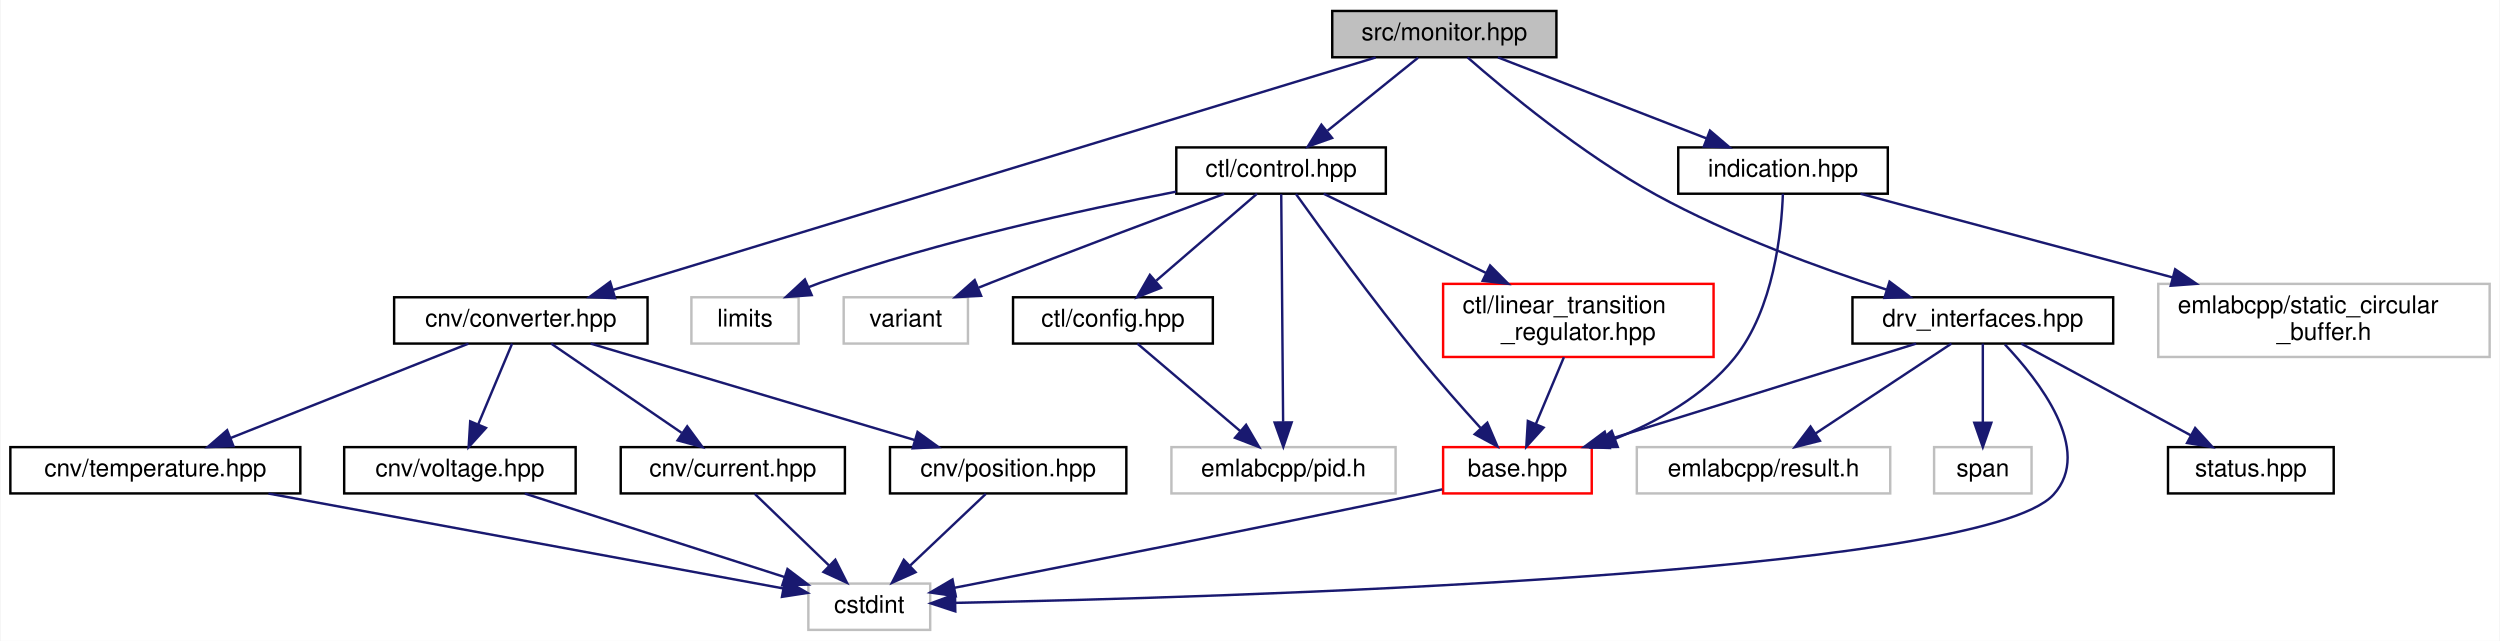
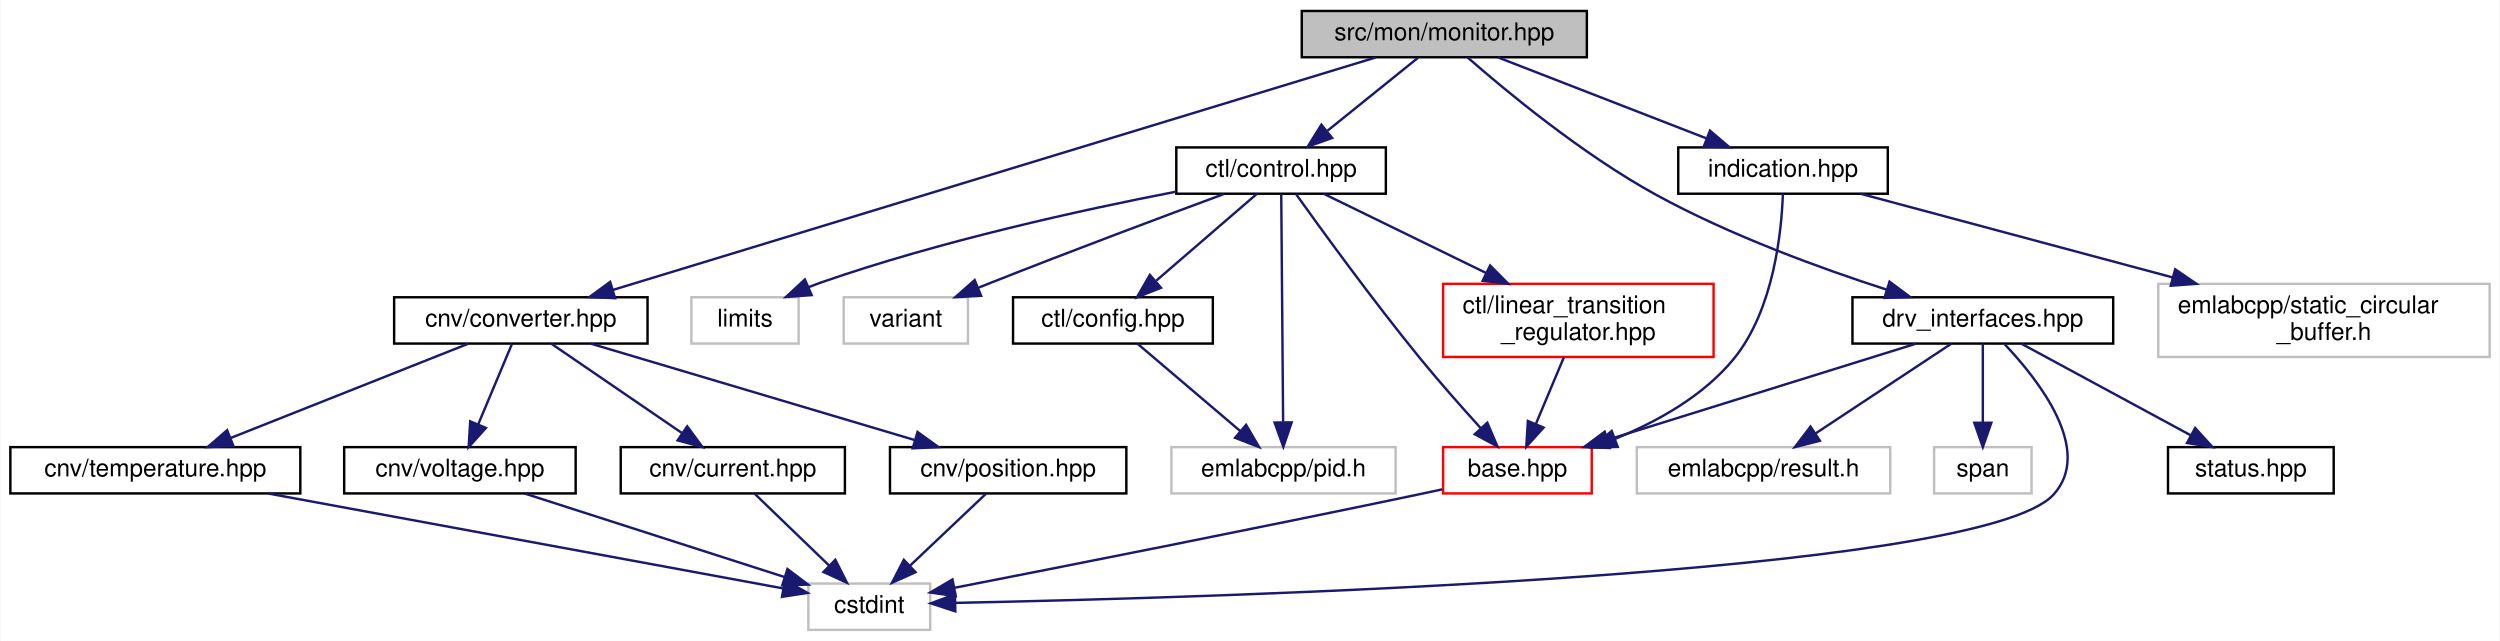
<svg xmlns="http://www.w3.org/2000/svg" xmlns:xlink="http://www.w3.org/1999/xlink" width="1026pt" height="263pt" viewBox="0.00 0.00 1025.50 263.00">
  <g id="graph0" class="graph" transform="scale(1 1) rotate(0) translate(4 259)">
    <polygon fill="white" stroke="transparent" points="-4,4 -4,-259 1021.5,-259 1021.5,4 -4,4" />
    <g id="node1" class="node">
      <g id="a_node1">
        <a xlink:title=" ">
-           <polygon fill="#bfbfbf" stroke="black" points="542.5,-235.5 542.5,-254.5 634.5,-254.5 634.5,-235.5 542.5,-235.5" />
-           <text text-anchor="middle" x="588.5" y="-242.5" font-family="Helvetica,sans-Serif" font-size="10.00">src/monitor.hpp</text>
+           <polygon fill="#bfbfbf" stroke="black" points="530,-235.5 530,-254.5 647,-254.5 647,-235.5 530,-235.5" />
+           <text text-anchor="middle" x="588.5" y="-242.5" font-family="Helvetica,sans-Serif" font-size="10.00">src/mon/monitor.hpp</text>
        </a>
      </g>
    </g>
    <g id="node2" class="node">
      <g id="a_node2">
        <a xlink:href="converter_8hpp.html" target="_top" xlink:title=" ">
          <polygon fill="white" stroke="black" points="157.5,-118 157.5,-137 261.5,-137 261.5,-118 157.5,-118" />
          <text text-anchor="middle" x="209.5" y="-125" font-family="Helvetica,sans-Serif" font-size="10.00">cnv/converter.hpp</text>
        </a>
      </g>
    </g>
    <g id="edge1" class="edge">
      <path fill="none" stroke="midnightblue" d="M560.32,-235.41C493.09,-214.92 323.24,-163.16 247.25,-140.01" />
      <polygon fill="midnightblue" stroke="midnightblue" points="248.19,-136.63 237.6,-137.06 246.15,-143.33 248.19,-136.63" />
    </g>
    <g id="node8" class="node">
      <g id="a_node8">
        <a xlink:href="control_8hpp.html" target="_top" xlink:title=" ">
          <polygon fill="white" stroke="black" points="478.5,-179.5 478.5,-198.5 564.5,-198.5 564.5,-179.5 478.5,-179.5" />
          <text text-anchor="middle" x="521.5" y="-186.5" font-family="Helvetica,sans-Serif" font-size="10.00">ctl/control.hpp</text>
        </a>
      </g>
    </g>
    <g id="edge10" class="edge">
      <path fill="none" stroke="midnightblue" d="M577.74,-235.32C567.73,-227.26 552.61,-215.08 540.57,-205.37" />
      <polygon fill="midnightblue" stroke="midnightblue" points="542.44,-202.38 532.46,-198.83 538.05,-207.83 542.44,-202.38" />
    </g>
    <g id="node15" class="node">
      <g id="a_node15">
        <a xlink:href="drv__interfaces_8hpp.html" target="_top" xlink:title=" ">
          <polygon fill="white" stroke="black" points="756,-118 756,-137 863,-137 863,-118 756,-118" />
          <text text-anchor="middle" x="809.5" y="-125" font-family="Helvetica,sans-Serif" font-size="10.00">drv_interfaces.hpp</text>
        </a>
      </g>
    </g>
    <g id="edge20" class="edge">
      <path fill="none" stroke="midnightblue" d="M598.05,-235.42C613.44,-221.95 645.07,-195.66 675.5,-179 705.8,-162.41 742.68,-148.95 770.07,-140.11" />
      <polygon fill="midnightblue" stroke="midnightblue" points="771.22,-143.42 779.71,-137.07 769.12,-136.75 771.22,-143.42" />
    </g>
    <g id="node19" class="node">
      <g id="a_node19">
        <a xlink:href="indication_8hpp.html" target="_top" xlink:title=" ">
          <polygon fill="white" stroke="black" points="684.5,-179.5 684.5,-198.5 770.5,-198.5 770.5,-179.5 684.5,-179.5" />
          <text text-anchor="middle" x="727.5" y="-186.5" font-family="Helvetica,sans-Serif" font-size="10.00">indication.hpp</text>
        </a>
      </g>
    </g>
    <g id="edge26" class="edge">
      <path fill="none" stroke="midnightblue" d="M610.52,-235.44C633.6,-226.48 670.06,-212.31 696.14,-202.18" />
      <polygon fill="midnightblue" stroke="midnightblue" points="697.52,-205.4 705.58,-198.52 694.99,-198.88 697.52,-205.4" />
    </g>
    <g id="node3" class="node">
      <g id="a_node3">
        <a xlink:href="current_8hpp.html" target="_top" xlink:title=" ">
          <polygon fill="white" stroke="black" points="250.5,-56.5 250.5,-75.5 342.5,-75.5 342.5,-56.5 250.5,-56.5" />
          <text text-anchor="middle" x="296.5" y="-63.5" font-family="Helvetica,sans-Serif" font-size="10.00">cnv/current.hpp</text>
        </a>
      </g>
    </g>
    <g id="edge2" class="edge">
      <path fill="none" stroke="midnightblue" d="M221.96,-117.98C235.92,-108.43 258.76,-92.81 275.49,-81.37" />
      <polygon fill="midnightblue" stroke="midnightblue" points="277.78,-84.04 284.06,-75.51 273.83,-78.27 277.78,-84.04" />
    </g>
    <g id="node5" class="node">
      <g id="a_node5">
        <a xlink:href="position_8hpp.html" target="_top" xlink:title=" ">
          <polygon fill="white" stroke="black" points="361,-56.5 361,-75.5 458,-75.5 458,-56.5 361,-56.5" />
          <text text-anchor="middle" x="409.5" y="-63.5" font-family="Helvetica,sans-Serif" font-size="10.00">cnv/position.hpp</text>
        </a>
      </g>
    </g>
    <g id="edge4" class="edge">
      <path fill="none" stroke="midnightblue" d="M238.16,-117.98C273.06,-107.59 332.15,-90.01 371,-78.45" />
      <polygon fill="midnightblue" stroke="midnightblue" points="372.31,-81.72 380.9,-75.51 370.32,-75.01 372.31,-81.72" />
    </g>
    <g id="node6" class="node">
      <g id="a_node6">
        <a xlink:href="temperature_8hpp.html" target="_top" xlink:title=" ">
          <polygon fill="white" stroke="black" points="0,-56.5 0,-75.5 119,-75.5 119,-56.5 0,-56.5" />
          <text text-anchor="middle" x="59.5" y="-63.5" font-family="Helvetica,sans-Serif" font-size="10.00">cnv/temperature.hpp</text>
        </a>
      </g>
    </g>
    <g id="edge6" class="edge">
      <path fill="none" stroke="midnightblue" d="M188.01,-117.98C162.39,-107.81 119.39,-90.76 90.26,-79.2" />
      <polygon fill="midnightblue" stroke="midnightblue" points="91.54,-75.94 80.95,-75.51 88.96,-82.45 91.54,-75.94" />
    </g>
    <g id="node7" class="node">
      <g id="a_node7">
        <a xlink:href="voltage_8hpp.html" target="_top" xlink:title=" ">
          <polygon fill="white" stroke="black" points="137,-56.5 137,-75.5 232,-75.5 232,-56.5 137,-56.5" />
          <text text-anchor="middle" x="184.5" y="-63.5" font-family="Helvetica,sans-Serif" font-size="10.00">cnv/voltage.hpp</text>
        </a>
      </g>
    </g>
    <g id="edge8" class="edge">
      <path fill="none" stroke="midnightblue" d="M205.92,-117.98C202.32,-109.4 196.65,-95.93 192.06,-84.98" />
      <polygon fill="midnightblue" stroke="midnightblue" points="195.18,-83.37 188.08,-75.51 188.72,-86.08 195.18,-83.37" />
    </g>
    <g id="node4" class="node">
      <g id="a_node4">
        <a xlink:title=" ">
          <polygon fill="white" stroke="#bfbfbf" points="327.5,-0.5 327.5,-19.5 377.5,-19.5 377.5,-0.5 327.5,-0.5" />
          <text text-anchor="middle" x="352.5" y="-7.5" font-family="Helvetica,sans-Serif" font-size="10.00">cstdint</text>
        </a>
      </g>
    </g>
    <g id="edge3" class="edge">
      <path fill="none" stroke="midnightblue" d="M305.5,-56.32C313.69,-48.42 326.01,-36.55 335.97,-26.94" />
      <polygon fill="midnightblue" stroke="midnightblue" points="338.57,-29.29 343.34,-19.83 333.71,-24.26 338.57,-29.29" />
    </g>
    <g id="edge5" class="edge">
      <path fill="none" stroke="midnightblue" d="M400.34,-56.32C392,-48.42 379.47,-36.55 369.32,-26.94" />
      <polygon fill="midnightblue" stroke="midnightblue" points="371.49,-24.17 361.82,-19.83 366.68,-29.25 371.49,-24.17" />
    </g>
    <g id="edge7" class="edge">
      <path fill="none" stroke="midnightblue" d="M105.93,-56.44C164.62,-45.63 264.37,-27.24 317.22,-17.5" />
      <polygon fill="midnightblue" stroke="midnightblue" points="317.93,-20.93 327.13,-15.67 316.67,-14.05 317.93,-20.93" />
    </g>
    <g id="edge9" class="edge">
      <path fill="none" stroke="midnightblue" d="M211.12,-56.44C239.92,-47.19 285.97,-32.39 317.64,-22.21" />
      <polygon fill="midnightblue" stroke="midnightblue" points="318.93,-25.47 327.38,-19.08 316.79,-18.8 318.93,-25.47" />
    </g>
    <g id="node9" class="node">
      <g id="a_node9">
        <a xlink:href="base_8hpp.html" target="_top" xlink:title=" ">
          <polygon fill="white" stroke="red" points="588,-56.5 588,-75.5 649,-75.5 649,-56.5 588,-56.5" />
          <text text-anchor="middle" x="618.5" y="-63.5" font-family="Helvetica,sans-Serif" font-size="10.00">base.hpp</text>
        </a>
      </g>
    </g>
    <g id="edge11" class="edge">
      <path fill="none" stroke="midnightblue" d="M527.6,-179.39C537.8,-165.11 559.09,-135.76 578.5,-112 586.44,-102.29 595.72,-91.79 603.35,-83.38" />
      <polygon fill="midnightblue" stroke="midnightblue" points="606.14,-85.52 610.31,-75.77 600.98,-80.79 606.14,-85.52" />
    </g>
    <g id="node10" class="node">
      <g id="a_node10">
        <a xlink:href="config_8hpp.html" target="_top" xlink:title=" ">
          <polygon fill="white" stroke="black" points="411.5,-118 411.5,-137 493.5,-137 493.5,-118 411.5,-118" />
          <text text-anchor="middle" x="452.5" y="-125" font-family="Helvetica,sans-Serif" font-size="10.00">ctl/config.hpp</text>
        </a>
      </g>
    </g>
    <g id="edge13" class="edge">
      <path fill="none" stroke="midnightblue" d="M511.61,-179.48C500.85,-170.2 483.43,-155.17 470.28,-143.83" />
      <polygon fill="midnightblue" stroke="midnightblue" points="472.23,-140.89 462.37,-137.01 467.66,-146.19 472.23,-140.89" />
    </g>
    <g id="node11" class="node">
      <g id="a_node11">
        <a xlink:title=" ">
          <polygon fill="white" stroke="#bfbfbf" points="476.5,-56.5 476.5,-75.5 568.5,-75.5 568.5,-56.5 476.5,-56.5" />
          <text text-anchor="middle" x="522.5" y="-63.5" font-family="Helvetica,sans-Serif" font-size="10.00">emlabcpp/pid.h</text>
        </a>
      </g>
    </g>
    <g id="edge17" class="edge">
      <path fill="none" stroke="midnightblue" d="M521.57,-179.3C521.73,-159.85 522.12,-112.49 522.34,-85.9" />
      <polygon fill="midnightblue" stroke="midnightblue" points="525.85,-85.65 522.43,-75.62 518.85,-85.59 525.85,-85.65" />
    </g>
    <g id="node12" class="node">
      <g id="a_node12">
        <a xlink:href="linear__transition__regulator_8hpp.html" target="_top" xlink:title=" ">
          <polygon fill="white" stroke="red" points="588,-112.5 588,-142.5 699,-142.5 699,-112.5 588,-112.5" />
          <text text-anchor="start" x="596" y="-130.5" font-family="Helvetica,sans-Serif" font-size="10.00">ctl/linear_transition</text>
          <text text-anchor="middle" x="643.5" y="-119.5" font-family="Helvetica,sans-Serif" font-size="10.00">_regulator.hpp</text>
        </a>
      </g>
    </g>
    <g id="edge15" class="edge">
      <path fill="none" stroke="midnightblue" d="M538.98,-179.48C556.27,-171.04 583.31,-157.86 605.55,-147.01" />
      <polygon fill="midnightblue" stroke="midnightblue" points="607.29,-150.05 614.75,-142.52 604.22,-143.76 607.29,-150.05" />
    </g>
    <g id="node13" class="node">
      <g id="a_node13">
        <a xlink:title=" ">
          <polygon fill="white" stroke="#bfbfbf" points="279.5,-118 279.5,-137 323.5,-137 323.5,-118 279.5,-118" />
          <text text-anchor="middle" x="301.5" y="-125" font-family="Helvetica,sans-Serif" font-size="10.00">limits</text>
        </a>
      </g>
    </g>
    <g id="edge18" class="edge">
      <path fill="none" stroke="midnightblue" d="M478.38,-180.34C439.6,-172.83 381.39,-160.05 332.5,-143 330.88,-142.43 329.23,-141.81 327.58,-141.15" />
      <polygon fill="midnightblue" stroke="midnightblue" points="328.86,-137.89 318.3,-137.11 326.07,-144.31 328.86,-137.89" />
    </g>
    <g id="node14" class="node">
      <g id="a_node14">
        <a xlink:title=" ">
          <polygon fill="white" stroke="#bfbfbf" points="342,-118 342,-137 393,-137 393,-118 342,-118" />
          <text text-anchor="middle" x="367.5" y="-125" font-family="Helvetica,sans-Serif" font-size="10.00">variant</text>
        </a>
      </g>
    </g>
    <g id="edge19" class="edge">
      <path fill="none" stroke="midnightblue" d="M498.16,-179.42C474.11,-170.52 435.56,-156.1 402.5,-143 400.86,-142.35 399.18,-141.68 397.49,-140.99" />
      <polygon fill="midnightblue" stroke="midnightblue" points="398.4,-137.59 387.81,-137.04 395.75,-144.06 398.4,-137.59" />
    </g>
    <g id="edge12" class="edge">
      <path fill="none" stroke="midnightblue" d="M587.62,-58.16C584.21,-57.42 580.78,-56.69 577.5,-56 510.36,-41.92 431.75,-26.42 387.47,-17.78" />
      <polygon fill="midnightblue" stroke="midnightblue" points="387.99,-14.32 377.5,-15.84 386.65,-21.19 387.99,-14.32" />
    </g>
    <g id="edge14" class="edge">
      <path fill="none" stroke="midnightblue" d="M462.53,-117.98C473.55,-108.61 491.46,-93.38 504.84,-82.01" />
      <polygon fill="midnightblue" stroke="midnightblue" points="507.14,-84.65 512.49,-75.51 502.6,-79.32 507.14,-84.65" />
    </g>
    <g id="edge16" class="edge">
      <path fill="none" stroke="midnightblue" d="M637.58,-112.4C634.13,-104.2 629.75,-93.78 626.06,-84.99" />
      <polygon fill="midnightblue" stroke="midnightblue" points="629.24,-83.52 622.14,-75.66 622.78,-86.23 629.24,-83.52" />
    </g>
    <g id="edge23" class="edge">
      <path fill="none" stroke="midnightblue" d="M818.54,-117.65C832.26,-103.16 855.08,-74.19 838.5,-56 808.25,-22.82 494.89,-13.73 388,-11.59" />
      <polygon fill="midnightblue" stroke="midnightblue" points="387.8,-8.09 377.74,-11.39 387.67,-15.09 387.8,-8.09" />
    </g>
    <g id="edge21" class="edge">
      <path fill="none" stroke="midnightblue" d="M782.13,-117.98C748.95,-107.64 692.85,-90.16 655.74,-78.6" />
      <polygon fill="midnightblue" stroke="midnightblue" points="656.4,-75.14 645.81,-75.51 654.32,-81.82 656.4,-75.14" />
    </g>
    <g id="node16" class="node">
      <g id="a_node16">
        <a xlink:href="status_8hpp.html" target="_top" xlink:title=" ">
          <polygon fill="white" stroke="black" points="885.5,-56.5 885.5,-75.5 953.5,-75.5 953.5,-56.5 885.5,-56.5" />
          <text text-anchor="middle" x="919.5" y="-63.5" font-family="Helvetica,sans-Serif" font-size="10.00">status.hpp</text>
        </a>
      </g>
    </g>
    <g id="edge22" class="edge">
      <path fill="none" stroke="midnightblue" d="M825.26,-117.98C843.48,-108.12 873.67,-91.79 894.97,-80.27" />
      <polygon fill="midnightblue" stroke="midnightblue" points="896.64,-83.35 903.77,-75.51 893.31,-77.19 896.64,-83.35" />
    </g>
    <g id="node17" class="node">
      <g id="a_node17">
        <a xlink:title=" ">
          <polygon fill="white" stroke="#bfbfbf" points="667.5,-56.5 667.5,-75.5 771.5,-75.5 771.5,-56.5 667.5,-56.5" />
          <text text-anchor="middle" x="719.5" y="-63.5" font-family="Helvetica,sans-Serif" font-size="10.00">emlabcpp/result.h</text>
        </a>
      </g>
    </g>
    <g id="edge24" class="edge">
      <path fill="none" stroke="midnightblue" d="M796.61,-117.98C782.04,-108.34 758.1,-92.52 740.75,-81.05" />
      <polygon fill="midnightblue" stroke="midnightblue" points="742.64,-78.1 732.37,-75.51 738.78,-83.94 742.64,-78.1" />
    </g>
    <g id="node18" class="node">
      <g id="a_node18">
        <a xlink:title=" ">
          <polygon fill="white" stroke="#bfbfbf" points="789.5,-56.5 789.5,-75.5 829.5,-75.5 829.5,-56.5 789.5,-56.5" />
          <text text-anchor="middle" x="809.5" y="-63.5" font-family="Helvetica,sans-Serif" font-size="10.00">span</text>
        </a>
      </g>
    </g>
    <g id="edge25" class="edge">
      <path fill="none" stroke="midnightblue" d="M809.5,-117.98C809.5,-109.58 809.5,-96.48 809.5,-85.66" />
      <polygon fill="midnightblue" stroke="midnightblue" points="813,-85.51 809.5,-75.51 806,-85.51 813,-85.51" />
    </g>
    <g id="edge27" class="edge">
      <path fill="none" stroke="midnightblue" d="M727.45,-179.47C726.92,-164.26 723.8,-132.16 707.5,-112 695.01,-96.55 675.83,-85.91 658.48,-78.87" />
      <polygon fill="midnightblue" stroke="midnightblue" points="659.67,-75.58 649.07,-75.32 657.19,-82.13 659.67,-75.58" />
    </g>
    <g id="node20" class="node">
      <g id="a_node20">
        <a xlink:title=" ">
          <polygon fill="white" stroke="#bfbfbf" points="881.5,-112.5 881.5,-142.5 1017.5,-142.5 1017.5,-112.5 881.5,-112.5" />
          <text text-anchor="start" x="889.5" y="-130.5" font-family="Helvetica,sans-Serif" font-size="10.00">emlabcpp/static_circular</text>
          <text text-anchor="middle" x="949.5" y="-119.5" font-family="Helvetica,sans-Serif" font-size="10.00">_buffer.h</text>
        </a>
      </g>
    </g>
    <g id="edge28" class="edge">
      <path fill="none" stroke="midnightblue" d="M759.31,-179.48C792.61,-170.55 845.74,-156.31 887.4,-145.14" />
      <polygon fill="midnightblue" stroke="midnightblue" points="888.43,-148.49 897.18,-142.52 886.61,-141.73 888.43,-148.49" />
    </g>
  </g>
</svg>
